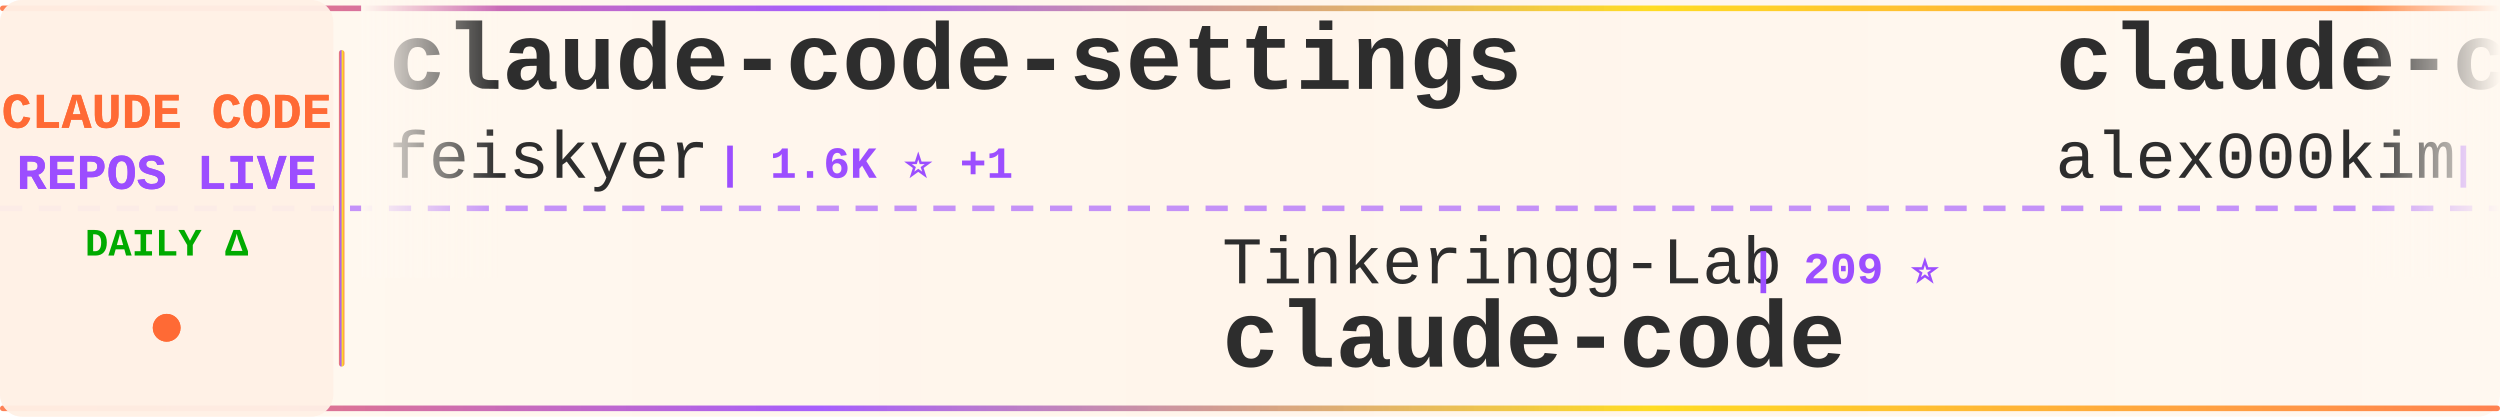
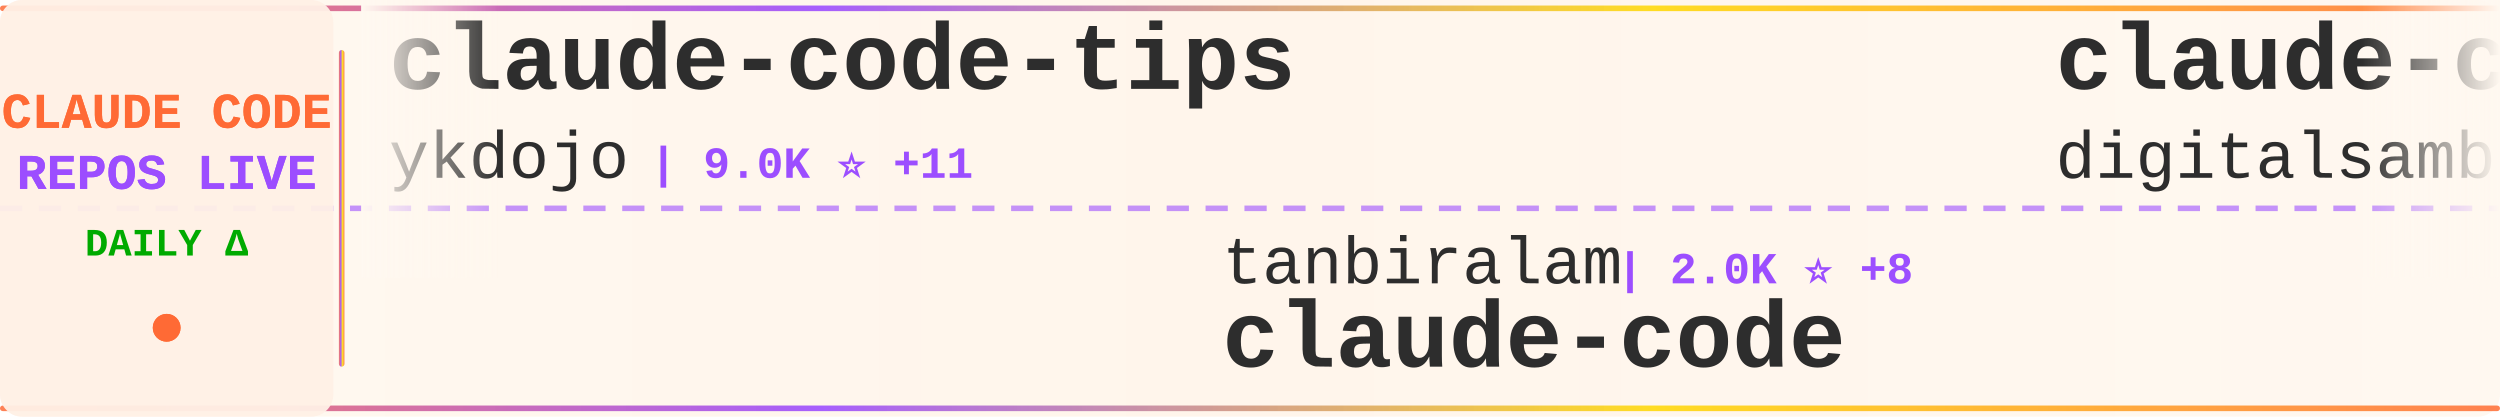
<svg xmlns="http://www.w3.org/2000/svg" width="900" height="150">
  <defs>
    <linearGradient id="tickerBg" x1="0%" y1="0%" x2="100%" y2="0%">
      <stop offset="0%" style="stop-color:#fff8f0;stop-opacity:0.98" />
      <stop offset="50%" style="stop-color:#fff5eb;stop-opacity:1" />
      <stop offset="100%" style="stop-color:#fff8f0;stop-opacity:0.98" />
    </linearGradient>
    <linearGradient id="borderGrad" x1="0%" y1="0%" x2="100%" y2="0%">
      <stop offset="0%" style="stop-color:#FF6B35;stop-opacity:0.85">
        <animate attributeName="stop-opacity" values="0.85;1;0.85" dur="2s" repeatCount="indefinite" />
      </stop>
      <stop offset="33%" style="stop-color:#9C4EFF;stop-opacity:0.9">
        <animate attributeName="stop-opacity" values="0.9;1;0.9" dur="2.2s" repeatCount="indefinite" />
      </stop>
      <stop offset="66%" style="stop-color:#FFD700;stop-opacity:0.85">
        <animate attributeName="stop-opacity" values="0.85;1;0.85" dur="1.8s" repeatCount="indefinite" />
      </stop>
      <stop offset="100%" style="stop-color:#FF6B35;stop-opacity:0.85">
        <animate attributeName="stop-opacity" values="0.85;1;0.85" dur="2s" repeatCount="indefinite" />
      </stop>
    </linearGradient>
    <filter id="textGlow">
      <feGaussianBlur stdDeviation="0.15" result="coloredBlur" />
      <feMerge>
        <feMergeNode in="coloredBlur" />
        <feMergeNode in="SourceGraphic" />
      </feMerge>
    </filter>
    <filter id="metricGlow">
      <feGaussianBlur stdDeviation="0.2" result="coloredBlur" />
      <feMerge>
        <feMergeNode in="coloredBlur" />
        <feMergeNode in="SourceGraphic" />
      </feMerge>
    </filter>
    <linearGradient id="leftFade" x1="0%" y1="0%" x2="100%" y2="0%">
      <stop offset="0%" style="stop-color:#fff8f0;stop-opacity:1" />
      <stop offset="100%" style="stop-color:#fff8f0;stop-opacity:0" />
    </linearGradient>
    <linearGradient id="rightFade" x1="0%" y1="0%" x2="100%" y2="0%">
      <stop offset="0%" style="stop-color:#fff8f0;stop-opacity:0" />
      <stop offset="100%" style="stop-color:#fff8f0;stop-opacity:1" />
    </linearGradient>
  </defs>
  <rect width="900" height="150" fill="url(#tickerBg)" rx="8" />
  <rect x="0" y="2" width="900" height="2" fill="url(#borderGrad)" rx="1" />
  <rect x="0" y="146" width="900" height="2" fill="url(#borderGrad)" rx="1" />
  <line x1="0" y1="75" x2="900" y2="75" stroke="#9C4EFF" stroke-width="2" stroke-dasharray="8 6" opacity="0.6" />
  <rect x="0" y="0" width="120" height="150" fill="#fff0e6" opacity="0.95" rx="8" />
  <text x="60" y="46" font-family="'Courier New', monospace" font-size="18" font-weight="bold" fill="#FF6B35" text-anchor="middle" filter="url(#textGlow)">
    CLAUDE CODE
  </text>
  <text x="60" y="68" font-family="'Courier New', monospace" font-size="18" font-weight="bold" fill="#9C4EFF" text-anchor="middle" filter="url(#textGlow)">
    REPOS LIVE
  </text>
  <text x="60" y="92" font-family="'Courier New', monospace" font-size="14" font-weight="bold" fill="#00aa00" text-anchor="middle">
    DAILY Δ
  </text>
  <circle cx="60" cy="118" r="5" fill="#FF6B35" filter="url(#metricGlow)">
    <animate attributeName="r" values="4;6;4" dur="1.5s" repeatCount="indefinite" />
    <animate attributeName="opacity" values="0.6;1;0.6" dur="1.5s" repeatCount="indefinite" />
  </circle>
  <rect x="122" y="18" width="2" height="114" fill="url(#borderGrad)" rx="1" />
  <clipPath id="tickerClip">
    <rect x="130" y="0" width="770" height="150" />
  </clipPath>
  <g clip-path="url(#tickerClip)">
    <g id="tickerItems">
      <animateTransform attributeName="transform" attributeType="XML" type="translate" from="0 0" to="-3000 0" dur="54s" repeatCount="indefinite" />
      <g transform="translate(0, 0)">
-         <text x="140" y="32" font-family="'Courier New', monospace" font-size="34" font-weight="bold" fill="#2d2d2d">claude-code-settings</text>
-         <text x="140" y="64" font-family="'Courier New', monospace" font-size="24" font-weight="normal" fill="#2d2d2d" opacity="1.0">feiskyer</text>
-         <text x="258" y="64" font-family="'Courier New', monospace" font-size="16" font-weight="bold" fill="#9C4EFF"> | 1.6K ⭐ +1</text>
+         <text x="140" y="32" font-family="'Courier New', monospace" font-size="34" font-weight="bold" fill="#2d2d2d">claude-code-tips</text>
+         <text x="140" y="64" font-family="'Courier New', monospace" font-size="24" font-weight="normal" fill="#2d2d2d" opacity="1.0">ykdojo</text>
+         <text x="234" y="64" font-family="'Courier New', monospace" font-size="16" font-weight="bold" fill="#9C4EFF"> | 9.0K ⭐ +11</text>
      </g>
      <g transform="translate(300, 0)">
-         <text x="140" y="102" font-family="'Courier New', monospace" font-size="24" font-weight="normal" fill="#2d2d2d" opacity="1.0">Tinkeringg-Lab</text>
-         <text x="330" y="102" font-family="'Courier New', monospace" font-size="16" font-weight="bold" fill="#9C4EFF"> | 209 ⭐</text>
-         <text x="140" y="132" font-family="'Courier New', monospace" font-size="34" font-weight="bold" fill="#2d2d2d">claude-code</text>
-       </g>
-       <g transform="translate(600, 0)">
-         <text x="140" y="32" font-family="'Courier New', monospace" font-size="34" font-weight="bold" fill="#2d2d2d">claude-code</text>
-         <text x="140" y="64" font-family="'Courier New', monospace" font-size="24" font-weight="normal" fill="#2d2d2d" opacity="1.0">alex000kim</text>
-         <text x="282" y="64" font-family="'Courier New', monospace" font-size="16" font-weight="bold" fill="#9C4EFF"> | 229 ⭐</text>
-       </g>
-       <g transform="translate(900, 0)">
        <text x="140" y="102" font-family="'Courier New', monospace" font-size="24" font-weight="normal" fill="#2d2d2d" opacity="1.0">tanbiralam</text>
        <text x="282" y="102" font-family="'Courier New', monospace" font-size="16" font-weight="bold" fill="#9C4EFF"> | 2.0K ⭐ +8</text>
        <text x="140" y="132" font-family="'Courier New', monospace" font-size="34" font-weight="bold" fill="#2d2d2d">claude-code</text>
      </g>
+       <g transform="translate(600, 0)">
+         <text x="140" y="32" font-family="'Courier New', monospace" font-size="34" font-weight="bold" fill="#2d2d2d">claude-code-video-toolki...</text>
+         <text x="140" y="64" font-family="'Courier New', monospace" font-size="24" font-weight="normal" fill="#2d2d2d" opacity="1.0">digitalsamba</text>
+         <text x="306" y="64" font-family="'Courier New', monospace" font-size="16" font-weight="bold" fill="#9C4EFF"> | 1.6K ⭐ +5</text>
+       </g>
+       <g transform="translate(900, 0)">
+         <text x="140" y="102" font-family="'Courier New', monospace" font-size="24" font-weight="normal" fill="#2d2d2d" opacity="1.0">KPR111</text>
+         <text x="234" y="102" font-family="'Courier New', monospace" font-size="16" font-weight="bold" fill="#9C4EFF"> | 18 ⭐</text>
+         <text x="140" y="132" font-family="'Courier New', monospace" font-size="34" font-weight="bold" fill="#2d2d2d">Claude-Code</text>
+       </g>
      <g transform="translate(1200, 0)">
-         <text x="140" y="32" font-family="'Courier New', monospace" font-size="34" font-weight="bold" fill="#2d2d2d">claude-code-showcase</text>
-         <text x="140" y="64" font-family="'Courier New', monospace" font-size="24" font-weight="normal" fill="#2d2d2d" opacity="1.0">ChrisWiles</text>
-         <text x="282" y="64" font-family="'Courier New', monospace" font-size="16" font-weight="bold" fill="#9C4EFF"> | 6.0K ⭐</text>
+         <text x="140" y="32" font-family="'Courier New', monospace" font-size="34" font-weight="bold" fill="#2d2d2d">claude-code-hooks-master...</text>
+         <text x="140" y="64" font-family="'Courier New', monospace" font-size="24" font-weight="normal" fill="#2d2d2d" opacity="1.0">disler</text>
+         <text x="234" y="64" font-family="'Courier New', monospace" font-size="16" font-weight="bold" fill="#9C4EFF"> | 3.8K ⭐ +3</text>
      </g>
      <g transform="translate(1500, 0)">
-         <text x="140" y="102" font-family="'Courier New', monospace" font-size="24" font-weight="normal" fill="#2d2d2d" opacity="1.0">anthropics</text>
-         <text x="282" y="102" font-family="'Courier New', monospace" font-size="16" font-weight="bold" fill="#9C4EFF"> | 8.2K ⭐ +12</text>
-         <text x="140" y="132" font-family="'Courier New', monospace" font-size="34" font-weight="bold" fill="#2d2d2d">claude-code-action</text>
+         <text x="140" y="102" font-family="'Courier New', monospace" font-size="24" font-weight="normal" fill="#2d2d2d" opacity="1.0">lorryjovens-hub</text>
+         <text x="342" y="102" font-family="'Courier New', monospace" font-size="16" font-weight="bold" fill="#9C4EFF"> | 1.7K ⭐ +2</text>
+         <text x="140" y="132" font-family="'Courier New', monospace" font-size="34" font-weight="bold" fill="#2d2d2d">claude-code-rust</text>
      </g>
      <g transform="translate(1800, 0)">
-         <text x="140" y="32" font-family="'Courier New', monospace" font-size="34" font-weight="bold" fill="#2d2d2d">claude-code-router</text>
-         <text x="140" y="64" font-family="'Courier New', monospace" font-size="24" font-weight="normal" fill="#2d2d2d" opacity="1.0">musistudio</text>
-         <text x="282" y="64" font-family="'Courier New', monospace" font-size="16" font-weight="bold" fill="#9C4EFF"> | 35.5K ⭐ +37</text>
+         <text x="140" y="32" font-family="'Courier New', monospace" font-size="34" font-weight="bold" fill="#2d2d2d">claude-code</text>
+         <text x="140" y="64" font-family="'Courier New', monospace" font-size="24" font-weight="normal" fill="#2d2d2d" opacity="1.0">RishabhK103</text>
+         <text x="294" y="64" font-family="'Courier New', monospace" font-size="16" font-weight="bold" fill="#9C4EFF"> | 99 ⭐</text>
      </g>
      <g transform="translate(2100, 0)">
-         <text x="140" y="102" font-family="'Courier New', monospace" font-size="24" font-weight="normal" fill="#2d2d2d" opacity="1.0">frankbria</text>
-         <text x="270" y="102" font-family="'Courier New', monospace" font-size="16" font-weight="bold" fill="#9C4EFF"> | 9.5K ⭐ +3</text>
-         <text x="140" y="132" font-family="'Courier New', monospace" font-size="34" font-weight="bold" fill="#2d2d2d">ralph-claude-code</text>
+         <text x="140" y="102" font-family="'Courier New', monospace" font-size="24" font-weight="normal" fill="#2d2d2d" opacity="1.0">huangserva</text>
+         <text x="282" y="102" font-family="'Courier New', monospace" font-size="16" font-weight="bold" fill="#9C4EFF"> | 615 ⭐ +3</text>
+         <text x="140" y="132" font-family="'Courier New', monospace" font-size="34" font-weight="bold" fill="#2d2d2d">claude-code-cli</text>
      </g>
      <g transform="translate(2400, 0)">
-         <text x="140" y="32" font-family="'Courier New', monospace" font-size="34" font-weight="bold" fill="#2d2d2d">skills</text>
-         <text x="140" y="64" font-family="'Courier New', monospace" font-size="24" font-weight="normal" fill="#2d2d2d" opacity="1.0">anthropics</text>
-         <text x="282" y="64" font-family="'Courier New', monospace" font-size="16" font-weight="bold" fill="#9C4EFF"> | 157.0K ⭐ +385</text>
+         <text x="140" y="32" font-family="'Courier New', monospace" font-size="34" font-weight="bold" fill="#2d2d2d">Claude-code</text>
+         <text x="140" y="64" font-family="'Courier New', monospace" font-size="24" font-weight="normal" fill="#2d2d2d" opacity="1.0">zstmfhy</text>
+         <text x="246" y="64" font-family="'Courier New', monospace" font-size="16" font-weight="bold" fill="#9C4EFF"> | 190 ⭐</text>
      </g>
      <g transform="translate(2700, 0)">
-         <text x="140" y="102" font-family="'Courier New', monospace" font-size="24" font-weight="normal" fill="#2d2d2d" opacity="1.0">ykdojo</text>
-         <text x="234" y="102" font-family="'Courier New', monospace" font-size="16" font-weight="bold" fill="#9C4EFF"> | 9.0K ⭐ +10</text>
-         <text x="140" y="132" font-family="'Courier New', monospace" font-size="34" font-weight="bold" fill="#2d2d2d">claude-code-tips</text>
+         <text x="140" y="102" font-family="'Courier New', monospace" font-size="24" font-weight="normal" fill="#2d2d2d" opacity="1.0">zebbern</text>
+         <text x="246" y="102" font-family="'Courier New', monospace" font-size="16" font-weight="bold" fill="#9C4EFF"> | 4.4K ⭐ +4</text>
+         <text x="140" y="132" font-family="'Courier New', monospace" font-size="34" font-weight="bold" fill="#2d2d2d">claude-code-guide</text>
      </g>
      <g transform="translate(3000, 0)">
-         <text x="140" y="32" font-family="'Courier New', monospace" font-size="34" font-weight="bold" fill="#2d2d2d">claude-code-settings</text>
-         <text x="140" y="64" font-family="'Courier New', monospace" font-size="24" font-weight="normal" fill="#2d2d2d" opacity="1.0">feiskyer</text>
-         <text x="258" y="64" font-family="'Courier New', monospace" font-size="16" font-weight="bold" fill="#9C4EFF"> | 1.6K ⭐ +1</text>
+         <text x="140" y="32" font-family="'Courier New', monospace" font-size="34" font-weight="bold" fill="#2d2d2d">claude-code-tips</text>
+         <text x="140" y="64" font-family="'Courier New', monospace" font-size="24" font-weight="normal" fill="#2d2d2d" opacity="1.0">ykdojo</text>
+         <text x="234" y="64" font-family="'Courier New', monospace" font-size="16" font-weight="bold" fill="#9C4EFF"> | 9.0K ⭐ +11</text>
      </g>
      <g transform="translate(3300, 0)">
-         <text x="140" y="102" font-family="'Courier New', monospace" font-size="24" font-weight="normal" fill="#2d2d2d" opacity="1.0">Tinkeringg-Lab</text>
-         <text x="330" y="102" font-family="'Courier New', monospace" font-size="16" font-weight="bold" fill="#9C4EFF"> | 209 ⭐</text>
+         <text x="140" y="102" font-family="'Courier New', monospace" font-size="24" font-weight="normal" fill="#2d2d2d" opacity="1.0">tanbiralam</text>
+         <text x="282" y="102" font-family="'Courier New', monospace" font-size="16" font-weight="bold" fill="#9C4EFF"> | 2.0K ⭐ +8</text>
        <text x="140" y="132" font-family="'Courier New', monospace" font-size="34" font-weight="bold" fill="#2d2d2d">claude-code</text>
      </g>
      <g transform="translate(3600, 0)">
-         <text x="140" y="32" font-family="'Courier New', monospace" font-size="34" font-weight="bold" fill="#2d2d2d">claude-code</text>
-         <text x="140" y="64" font-family="'Courier New', monospace" font-size="24" font-weight="normal" fill="#2d2d2d" opacity="1.0">alex000kim</text>
-         <text x="282" y="64" font-family="'Courier New', monospace" font-size="16" font-weight="bold" fill="#9C4EFF"> | 229 ⭐</text>
+         <text x="140" y="32" font-family="'Courier New', monospace" font-size="34" font-weight="bold" fill="#2d2d2d">claude-code-video-toolki...</text>
+         <text x="140" y="64" font-family="'Courier New', monospace" font-size="24" font-weight="normal" fill="#2d2d2d" opacity="1.0">digitalsamba</text>
+         <text x="306" y="64" font-family="'Courier New', monospace" font-size="16" font-weight="bold" fill="#9C4EFF"> | 1.6K ⭐ +5</text>
      </g>
      <g transform="translate(3900, 0)">
-         <text x="140" y="102" font-family="'Courier New', monospace" font-size="24" font-weight="normal" fill="#2d2d2d" opacity="1.0">tanbiralam</text>
-         <text x="282" y="102" font-family="'Courier New', monospace" font-size="16" font-weight="bold" fill="#9C4EFF"> | 2.0K ⭐ +8</text>
-         <text x="140" y="132" font-family="'Courier New', monospace" font-size="34" font-weight="bold" fill="#2d2d2d">claude-code</text>
+         <text x="140" y="102" font-family="'Courier New', monospace" font-size="24" font-weight="normal" fill="#2d2d2d" opacity="1.0">KPR111</text>
+         <text x="234" y="102" font-family="'Courier New', monospace" font-size="16" font-weight="bold" fill="#9C4EFF"> | 18 ⭐</text>
+         <text x="140" y="132" font-family="'Courier New', monospace" font-size="34" font-weight="bold" fill="#2d2d2d">Claude-Code</text>
      </g>
    </g>
  </g>
  <rect x="130" y="0" width="50" height="100" fill="url(#leftFade)" />
  <rect x="850" y="0" width="50" height="100" fill="url(#rightFade)" />
</svg>
